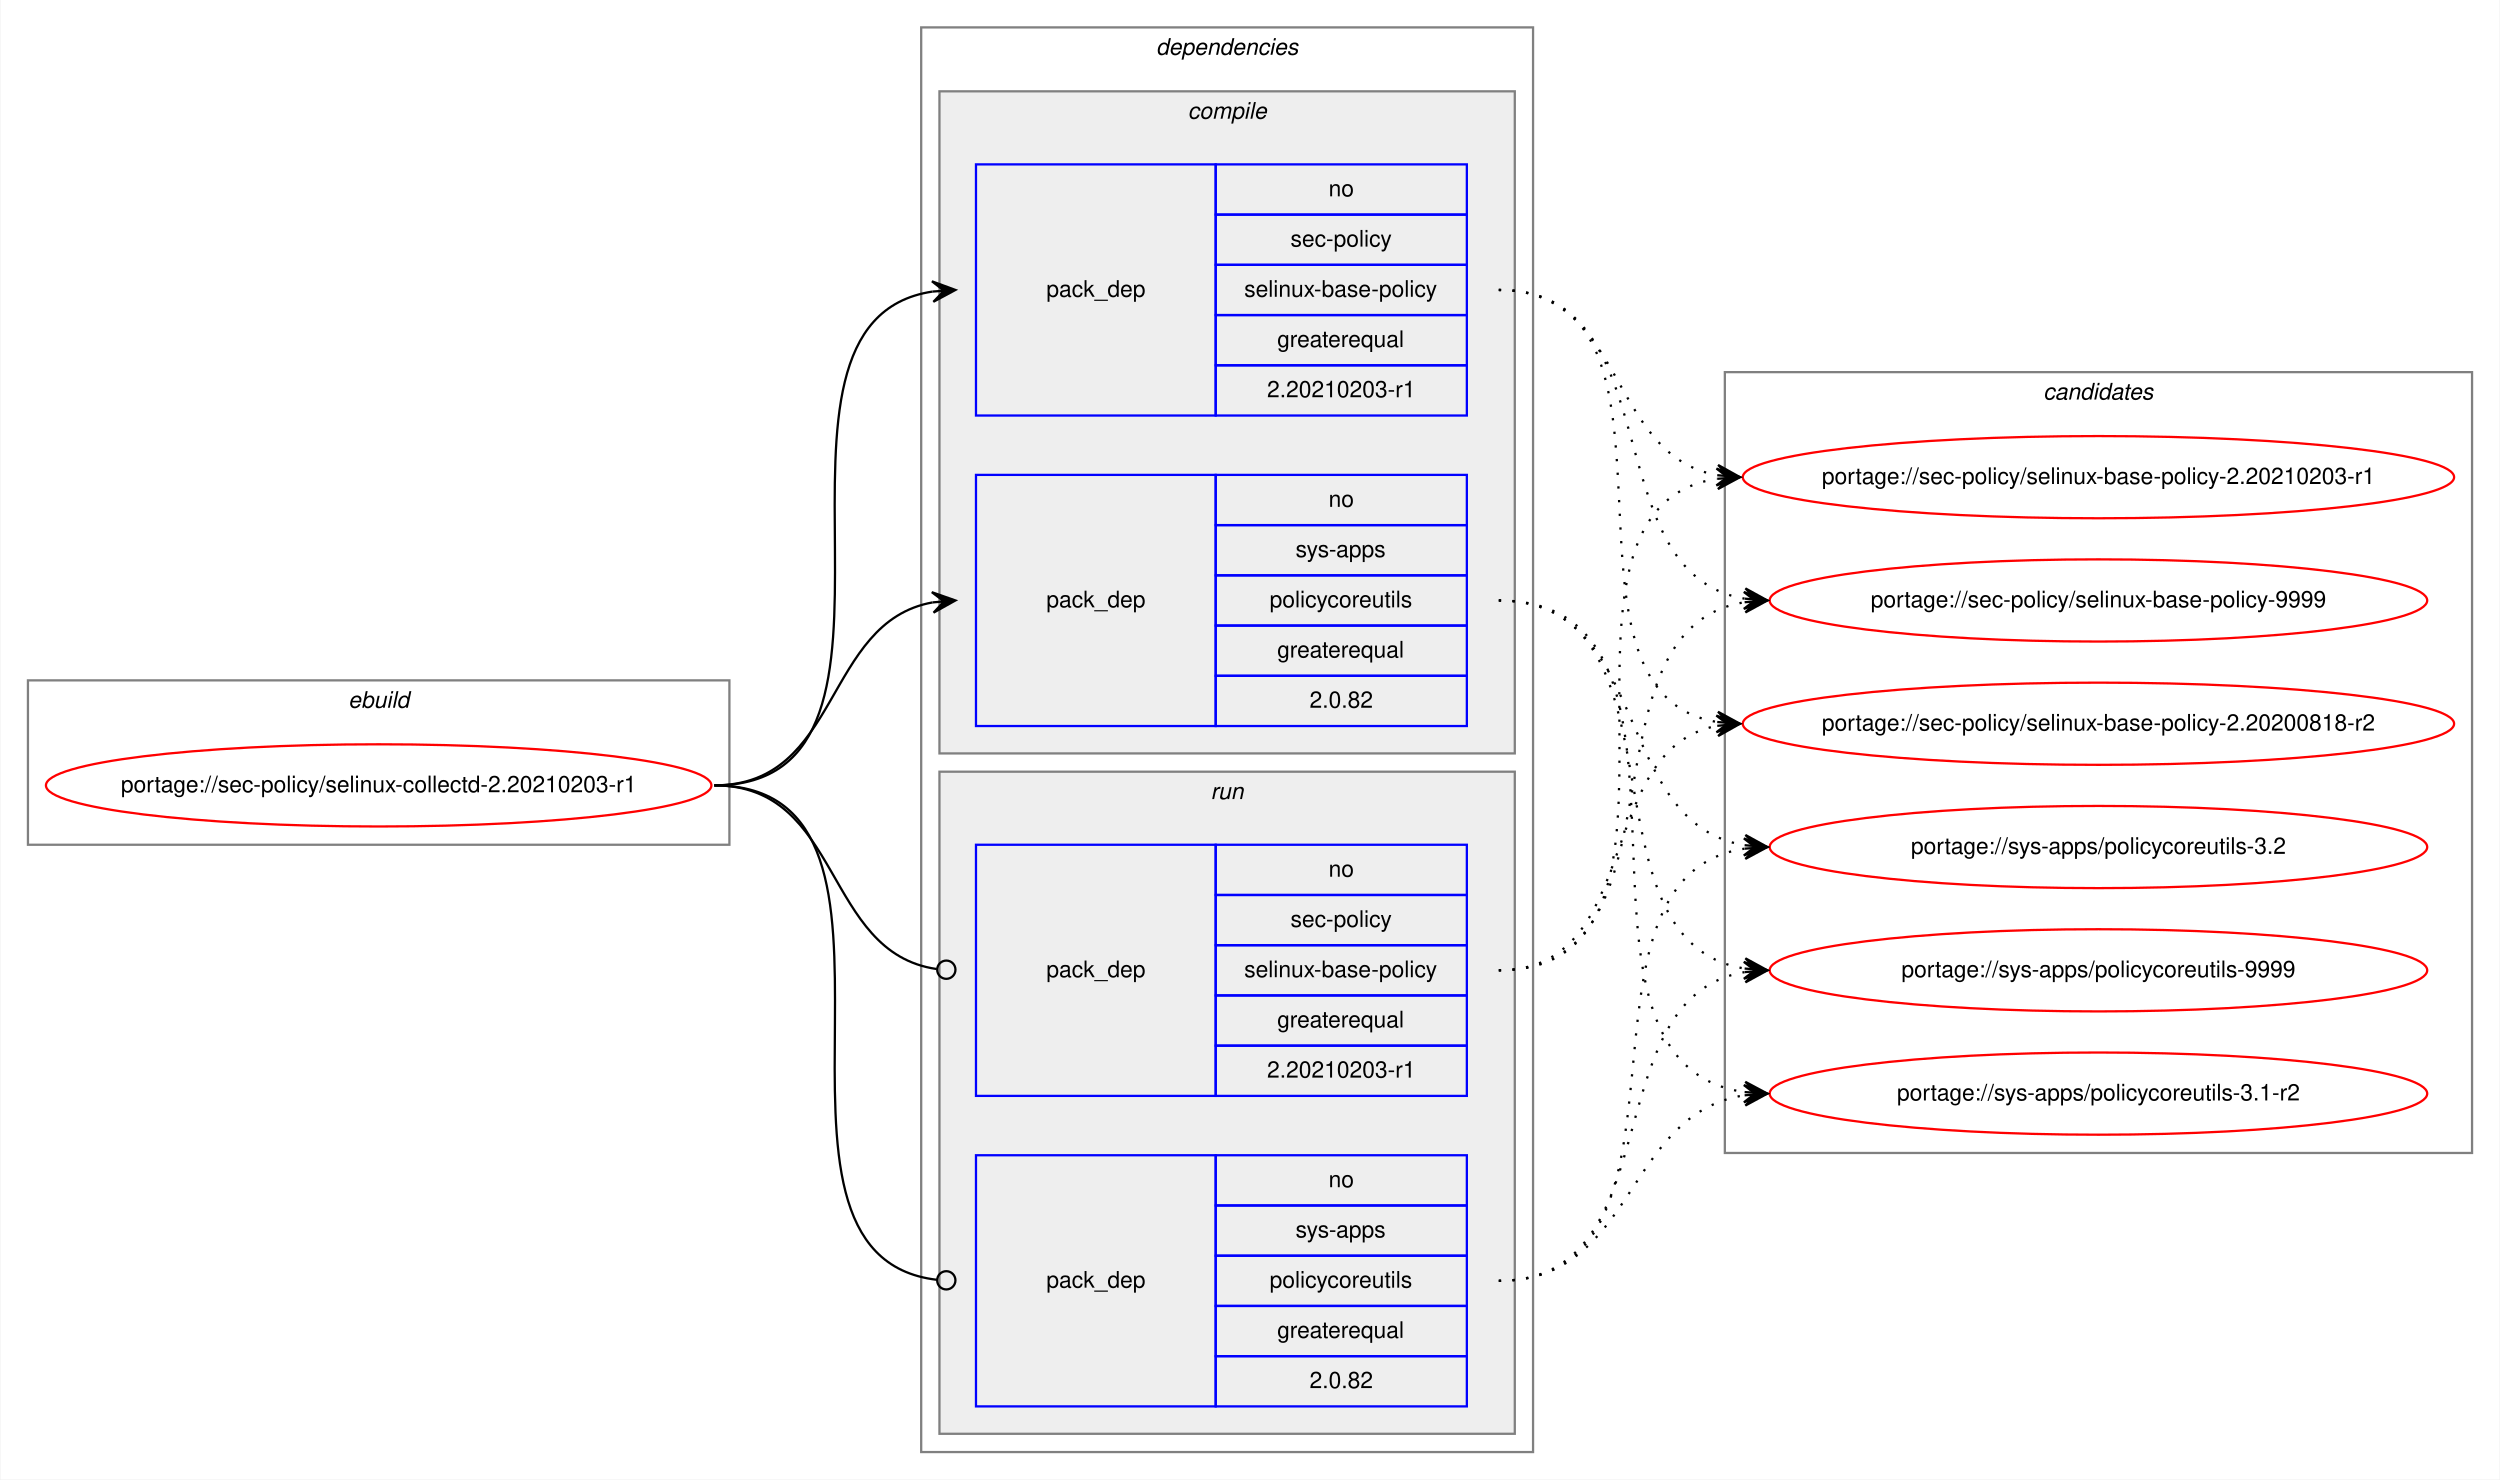
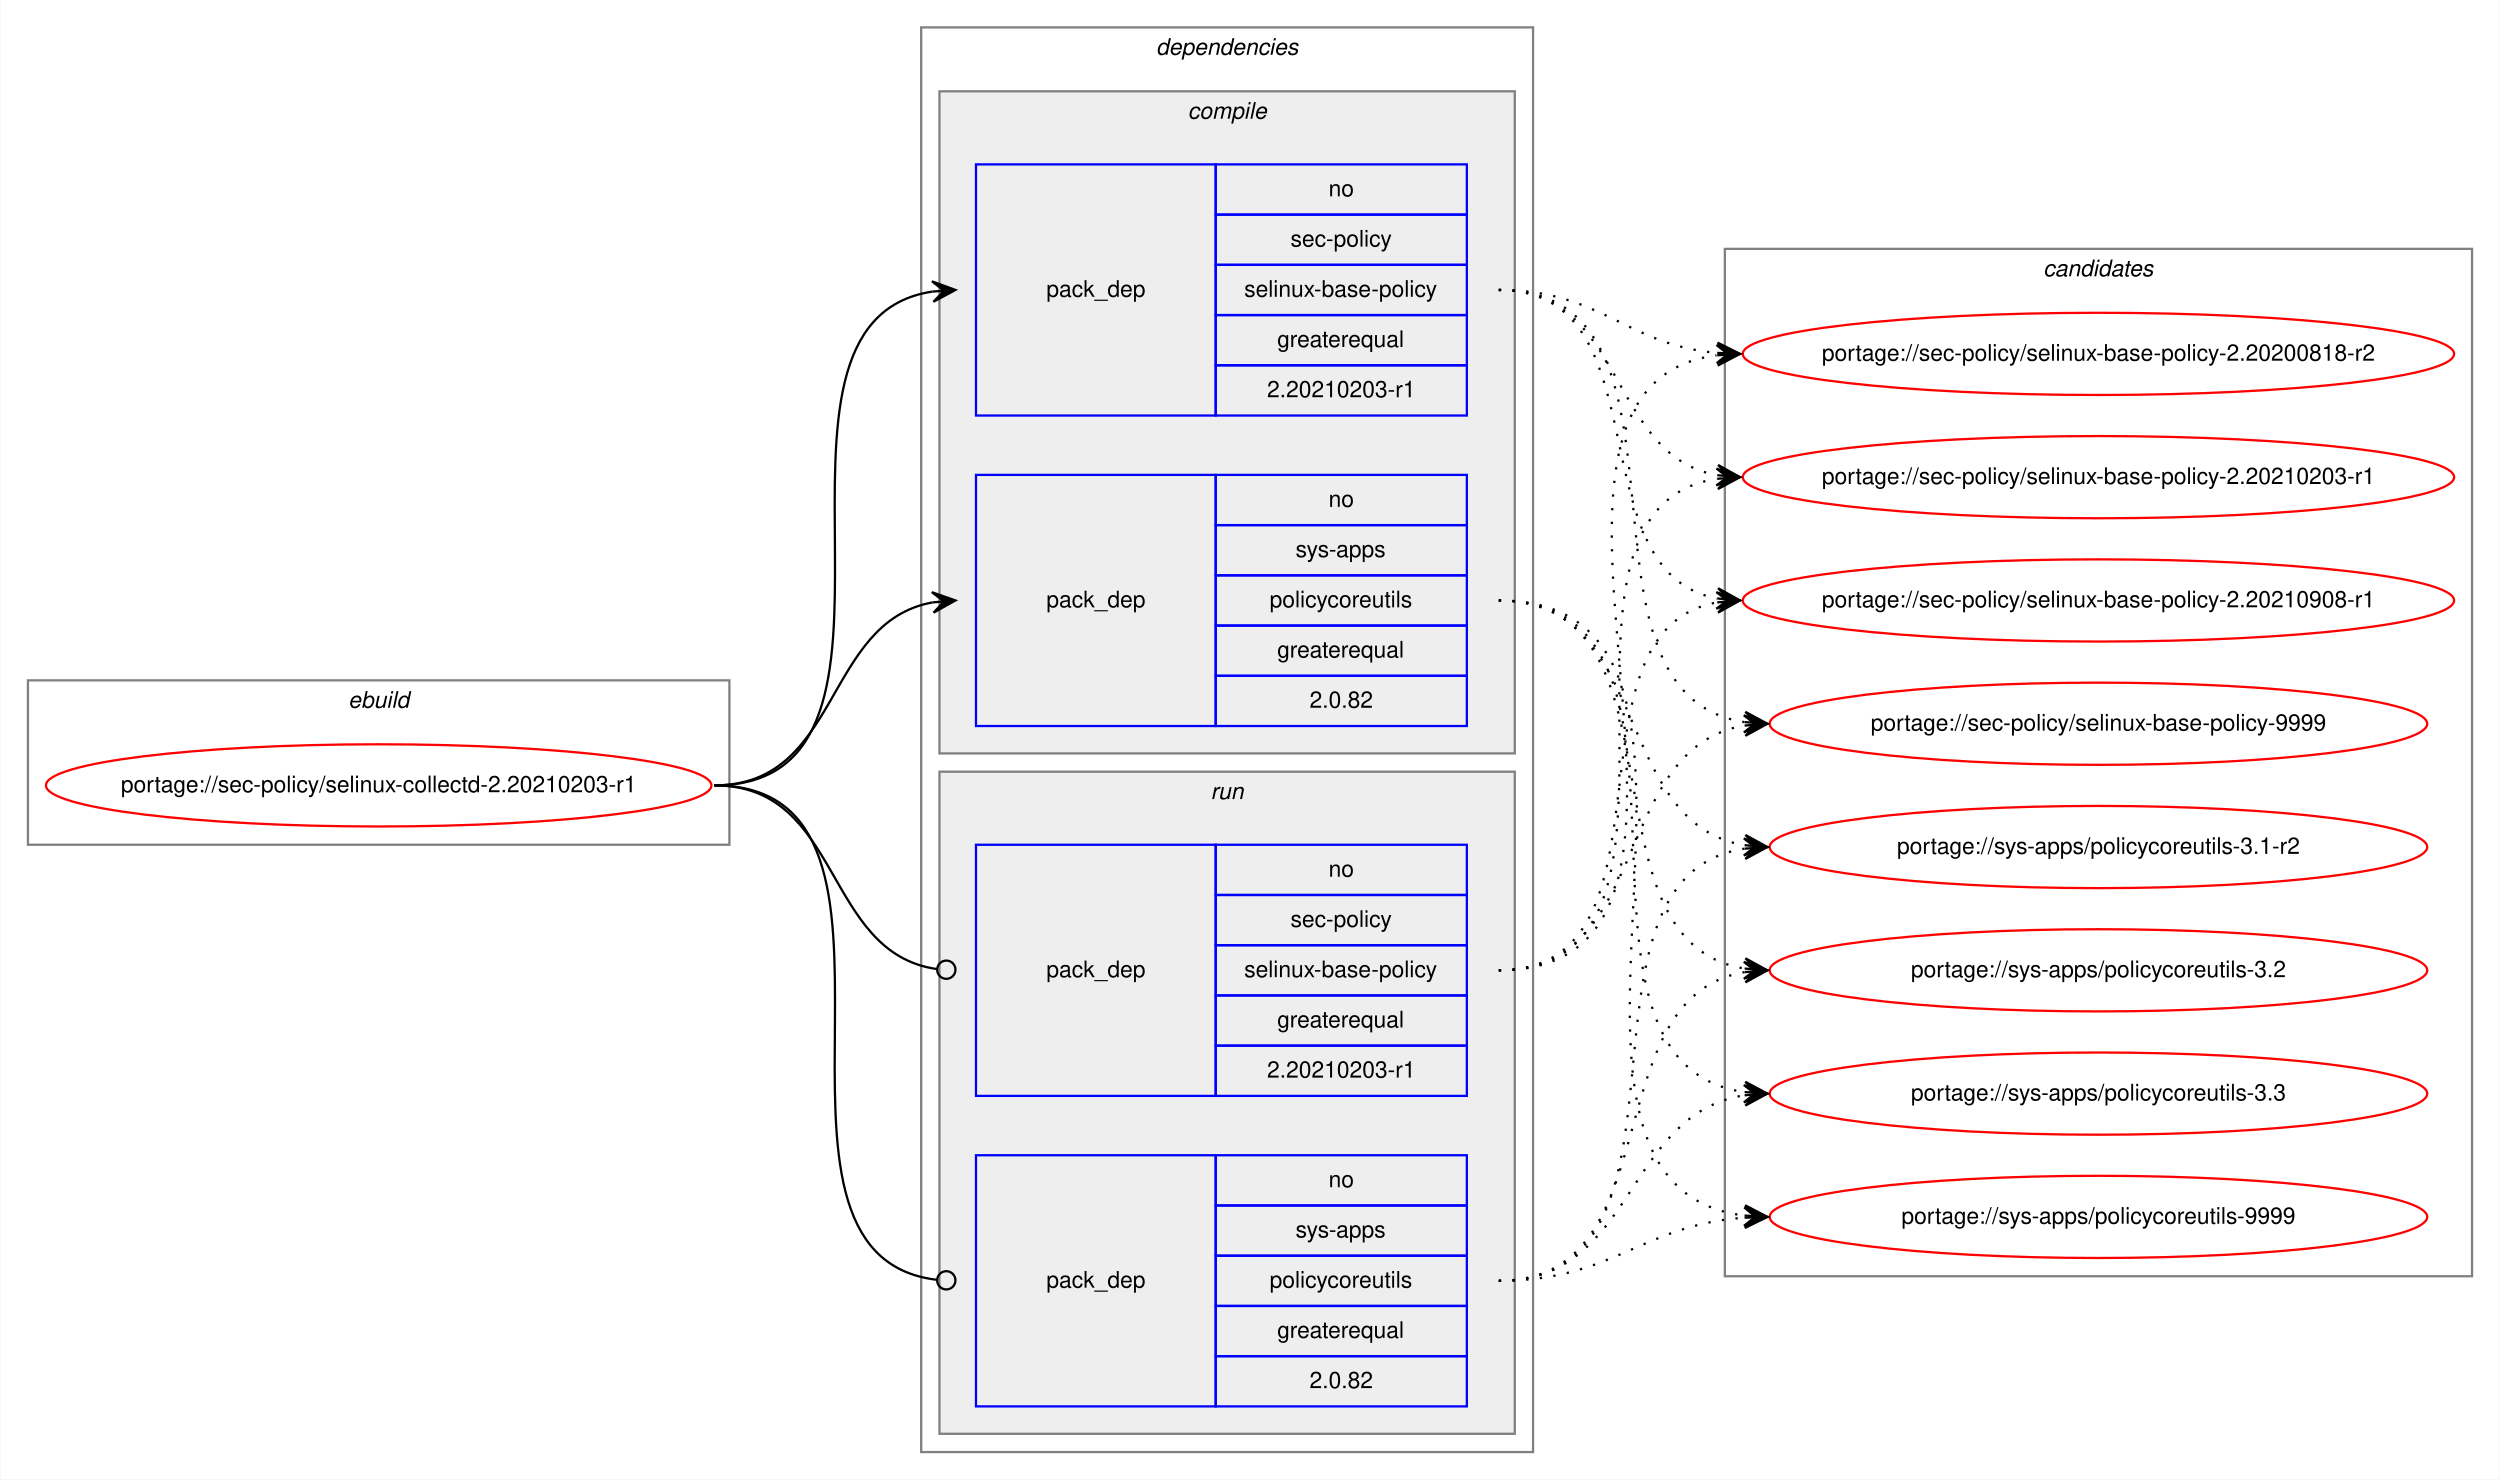
<svg xmlns="http://www.w3.org/2000/svg" xmlns:xlink="http://www.w3.org/1999/xlink" width="1095pt" height="648pt" viewBox="0.00 0.00 1094.52 648.00">
  <g id="graph0" class="graph" transform="scale(1 1) rotate(0) translate(4 644)">
    <polygon fill="white" stroke="transparent" points="-4,4 -4,-644 1090.52,-644 1090.52,4 -4,4" />
    <g id="clust1" class="cluster">
      <polygon fill="none" stroke="gray" points="8,-274 8,-346 315.24,-346 315.24,-274 8,-274" />
      <text text-anchor="start" x="148.28" y="-334" font-family="Helvetica,sans-Serif" font-style="italic" font-size="10.00">ebuild</text>
    </g>
    <g id="clust2" class="cluster">
      <polygon fill="none" stroke="gray" points="399.24,-8 399.24,-632 667.24,-632 667.24,-8 399.24,-8" />
      <text text-anchor="start" x="502.11" y="-620" font-family="Helvetica,sans-Serif" font-style="italic" font-size="10.00">dependencies</text>
    </g>
    <g id="clust3" class="cluster">
      <polygon fill="#eeeeee" stroke="gray" points="407.24,-314 407.24,-604 659.24,-604 659.24,-314 407.24,-314" />
      <text text-anchor="start" x="516.01" y="-592" font-family="Helvetica,sans-Serif" font-style="italic" font-size="10.00">compile</text>
    </g>
    <g id="clust7" class="cluster">
      <polygon fill="#eeeeee" stroke="gray" points="407.24,-16 407.24,-306 659.24,-306 659.24,-16 407.24,-16" />
      <text text-anchor="start" x="526.01" y="-294" font-family="Helvetica,sans-Serif" font-style="italic" font-size="10.00">run</text>
    </g>
    <g id="clust10" class="cluster">
-       <polygon fill="none" stroke="gray" points="751.24,-139 751.24,-481 1078.52,-481 1078.52,-139 751.24,-139" />
-       <text text-anchor="start" x="890.7" y="-469" font-family="Helvetica,sans-Serif" font-style="italic" font-size="10.00">candidates</text>
+       <polygon fill="none" stroke="gray" points="751.24,-85 751.24,-535 1078.52,-535 1078.52,-85 751.24,-85" />
+       <text text-anchor="start" x="890.7" y="-523" font-family="Helvetica,sans-Serif" font-style="italic" font-size="10.00">candidates</text>
    </g>
    <g id="node1" class="node">
      <g id="a_node1">
        <a xlink:href="../sec-policy/selinux-collectd-2.20210203-r1.svg" xlink:title="portage://sec-policy/selinux-collectd-2.20210203-r1">
          <ellipse fill="none" stroke="red" cx="161.62" cy="-300" rx="145.74" ry="18" />
          <text text-anchor="middle" x="161.62" y="-297" font-family="Helvetica,sans-Serif" font-size="10.00">portage://sec-policy/selinux-collectd-2.20210203-r1</text>
        </a>
      </g>
    </g>
    <g id="node2" class="node">
      <polygon fill="none" stroke="blue" points="423.24,-462 423.24,-572 528.24,-572 528.24,-462 423.24,-462" />
      <text text-anchor="start" x="454.06" y="-514" font-family="Helvetica,sans-Serif" font-size="10.00">pack_dep</text>
      <polygon fill="none" stroke="blue" points="528.24,-550 528.24,-572 638.24,-572 638.24,-550 528.24,-550" />
      <text text-anchor="start" x="577.68" y="-558" font-family="Helvetica,sans-Serif" font-size="10.00">no</text>
      <polygon fill="none" stroke="blue" points="528.24,-528 528.24,-550 638.24,-550 638.24,-528 528.24,-528" />
      <text text-anchor="start" x="561.01" y="-536" font-family="Helvetica,sans-Serif" font-size="10.00">sec-policy</text>
      <polygon fill="none" stroke="blue" points="528.24,-506 528.24,-528 638.24,-528 638.24,-506 528.24,-506" />
      <text text-anchor="start" x="540.73" y="-514" font-family="Helvetica,sans-Serif" font-size="10.00">selinux-base-policy</text>
      <polygon fill="none" stroke="blue" points="528.24,-484 528.24,-506 638.24,-506 638.24,-484 528.24,-484" />
      <text text-anchor="start" x="555.17" y="-492" font-family="Helvetica,sans-Serif" font-size="10.00">greaterequal</text>
      <polygon fill="none" stroke="blue" points="528.24,-462 528.24,-484 638.24,-484 638.24,-462 528.24,-462" />
      <text text-anchor="start" x="550.72" y="-470" font-family="Helvetica,sans-Serif" font-size="10.00">2.20210203-r1</text>
    </g>
    <g id="edge1" class="edge">
      <path fill="none" stroke="black" d="M308.62,-300C412.32,-300 313.97,-502.83 404.25,-516.3" />
      <polygon fill="black" stroke="black" points="414.24,-517 403.95,-520.79 409.25,-516.65 404.26,-516.3 404.26,-516.3 404.26,-516.3 409.25,-516.65 404.58,-511.81 414.24,-517 414.24,-517" />
    </g>
    <g id="node3" class="node">
      <polygon fill="none" stroke="blue" points="423.24,-326 423.24,-436 528.24,-436 528.24,-326 423.24,-326" />
      <text text-anchor="start" x="454.06" y="-378" font-family="Helvetica,sans-Serif" font-size="10.00">pack_dep</text>
      <polygon fill="none" stroke="blue" points="528.24,-414 528.24,-436 638.24,-436 638.24,-414 528.24,-414" />
      <text text-anchor="start" x="577.68" y="-422" font-family="Helvetica,sans-Serif" font-size="10.00">no</text>
      <polygon fill="none" stroke="blue" points="528.24,-392 528.24,-414 638.24,-414 638.24,-392 528.24,-392" />
      <text text-anchor="start" x="563.23" y="-400" font-family="Helvetica,sans-Serif" font-size="10.00">sys-apps</text>
      <polygon fill="none" stroke="blue" points="528.24,-370 528.24,-392 638.24,-392 638.24,-370 528.24,-370" />
      <text text-anchor="start" x="551.85" y="-378" font-family="Helvetica,sans-Serif" font-size="10.00">policycoreutils</text>
      <polygon fill="none" stroke="blue" points="528.24,-348 528.24,-370 638.24,-370 638.24,-348 528.24,-348" />
      <text text-anchor="start" x="555.17" y="-356" font-family="Helvetica,sans-Serif" font-size="10.00">greaterequal</text>
      <polygon fill="none" stroke="blue" points="528.24,-326 528.24,-348 638.24,-348 638.24,-326 528.24,-326" />
      <text text-anchor="start" x="569.34" y="-334" font-family="Helvetica,sans-Serif" font-size="10.00">2.0.82</text>
    </g>
    <g id="edge2" class="edge">
      <path fill="none" stroke="black" d="M308.62,-300C364.19,-300 356.35,-371.49 404.25,-380.15" />
      <polygon fill="black" stroke="black" points="414.24,-381 403.89,-384.63 409.25,-380.57 404.27,-380.15 404.27,-380.15 404.27,-380.15 409.25,-380.57 404.66,-375.66 414.24,-381 414.24,-381" />
    </g>
    <g id="node4" class="node">
      <polygon fill="none" stroke="blue" points="423.24,-164 423.24,-274 528.24,-274 528.24,-164 423.24,-164" />
      <text text-anchor="start" x="454.06" y="-216" font-family="Helvetica,sans-Serif" font-size="10.00">pack_dep</text>
      <polygon fill="none" stroke="blue" points="528.24,-252 528.24,-274 638.24,-274 638.24,-252 528.24,-252" />
      <text text-anchor="start" x="577.68" y="-260" font-family="Helvetica,sans-Serif" font-size="10.00">no</text>
      <polygon fill="none" stroke="blue" points="528.24,-230 528.24,-252 638.24,-252 638.24,-230 528.24,-230" />
      <text text-anchor="start" x="561.01" y="-238" font-family="Helvetica,sans-Serif" font-size="10.00">sec-policy</text>
      <polygon fill="none" stroke="blue" points="528.24,-208 528.24,-230 638.24,-230 638.24,-208 528.24,-208" />
      <text text-anchor="start" x="540.73" y="-216" font-family="Helvetica,sans-Serif" font-size="10.00">selinux-base-policy</text>
      <polygon fill="none" stroke="blue" points="528.24,-186 528.24,-208 638.24,-208 638.24,-186 528.24,-186" />
      <text text-anchor="start" x="555.17" y="-194" font-family="Helvetica,sans-Serif" font-size="10.00">greaterequal</text>
      <polygon fill="none" stroke="blue" points="528.24,-164 528.24,-186 638.24,-186 638.24,-164 528.24,-164" />
      <text text-anchor="start" x="550.72" y="-172" font-family="Helvetica,sans-Serif" font-size="10.00">2.20210203-r1</text>
    </g>
    <g id="edge3" class="edge">
      <path fill="none" stroke="black" d="M308.62,-300C364.89,-300 356.15,-226.72 406.07,-219.56" />
      <ellipse fill="none" stroke="black" cx="410.25" cy="-219.27" rx="4" ry="4" />
    </g>
    <g id="node5" class="node">
      <polygon fill="none" stroke="blue" points="423.24,-28 423.24,-138 528.24,-138 528.24,-28 423.24,-28" />
      <text text-anchor="start" x="454.06" y="-80" font-family="Helvetica,sans-Serif" font-size="10.00">pack_dep</text>
      <polygon fill="none" stroke="blue" points="528.24,-116 528.24,-138 638.24,-138 638.24,-116 528.24,-116" />
      <text text-anchor="start" x="577.68" y="-124" font-family="Helvetica,sans-Serif" font-size="10.00">no</text>
      <polygon fill="none" stroke="blue" points="528.24,-94 528.24,-116 638.24,-116 638.24,-94 528.24,-94" />
      <text text-anchor="start" x="563.23" y="-102" font-family="Helvetica,sans-Serif" font-size="10.00">sys-apps</text>
      <polygon fill="none" stroke="blue" points="528.24,-72 528.24,-94 638.24,-94 638.24,-72 528.24,-72" />
      <text text-anchor="start" x="551.85" y="-80" font-family="Helvetica,sans-Serif" font-size="10.00">policycoreutils</text>
      <polygon fill="none" stroke="blue" points="528.24,-50 528.24,-72 638.24,-72 638.24,-50 528.24,-50" />
      <text text-anchor="start" x="555.17" y="-58" font-family="Helvetica,sans-Serif" font-size="10.00">greaterequal</text>
      <polygon fill="none" stroke="blue" points="528.24,-28 528.24,-50 638.24,-50 638.24,-28 528.24,-28" />
      <text text-anchor="start" x="569.34" y="-36" font-family="Helvetica,sans-Serif" font-size="10.00">2.0.82</text>
    </g>
    <g id="edge4" class="edge">
      <path fill="none" stroke="black" d="M308.62,-300C413.05,-300 312.57,-94.29 406.19,-83.44" />
      <ellipse fill="none" stroke="black" cx="410.24" cy="-83.22" rx="4" ry="4" />
    </g>
    <g id="node6" class="node">
      <g id="a_node6">
        <a xlink:href="../sec-policy/selinux-base-policy-2.20200818-r2.svg" xlink:title="portage://sec-policy/selinux-base-policy-2.20200818-r2">
-           <ellipse fill="none" stroke="red" cx="914.88" cy="-327" rx="155.78" ry="18" />
-           <text text-anchor="middle" x="914.88" y="-324" font-family="Helvetica,sans-Serif" font-size="10.00">portage://sec-policy/selinux-base-policy-2.20200818-r2</text>
+           <ellipse fill="none" stroke="red" cx="914.88" cy="-489" rx="155.78" ry="18" />
+           <text text-anchor="middle" x="914.88" y="-486" font-family="Helvetica,sans-Serif" font-size="10.00">portage://sec-policy/selinux-base-policy-2.20200818-r2</text>
        </a>
      </g>
    </g>
    <g id="edge5" class="edge">
-       <path fill="none" stroke="black" stroke-dasharray="1,5" d="M652.24,-517C745.27,-517 667.51,-340.84 747.86,-327.77" />
-       <polygon fill="black" stroke="black" points="757.88,-327 748.25,-332.25 752.89,-327.38 747.91,-327.76 747.91,-327.76 747.91,-327.76 752.89,-327.38 747.56,-323.28 757.88,-327 757.88,-327" />
+       <path fill="none" stroke="black" stroke-dasharray="1,5" d="M652.24,-517C697.2,-517 707.82,-493 747.69,-489.44" />
+       <polygon fill="black" stroke="black" points="757.88,-489 748.08,-493.93 752.88,-489.22 747.89,-489.43 747.89,-489.43 747.89,-489.43 752.88,-489.22 747.69,-484.94 757.88,-489 757.88,-489" />
    </g>
    <g id="node7" class="node">
      <g id="a_node7">
        <a xlink:href="../sec-policy/selinux-base-policy-2.20210203-r1.svg" xlink:title="portage://sec-policy/selinux-base-policy-2.20210203-r1">
          <ellipse fill="none" stroke="red" cx="914.88" cy="-435" rx="155.78" ry="18" />
          <text text-anchor="middle" x="914.88" y="-432" font-family="Helvetica,sans-Serif" font-size="10.00">portage://sec-policy/selinux-base-policy-2.20210203-r1</text>
        </a>
      </g>
    </g>
    <g id="edge6" class="edge">
      <path fill="none" stroke="black" stroke-dasharray="1,5" d="M652.24,-517C708.07,-517 699.78,-444.63 747.85,-435.87" />
      <polygon fill="black" stroke="black" points="757.88,-435 748.3,-440.34 752.9,-435.43 747.91,-435.86 747.91,-435.86 747.91,-435.86 752.9,-435.43 747.53,-431.38 757.88,-435 757.88,-435" />
    </g>
    <g id="node8" class="node">
      <g id="a_node8">
-         <a xlink:href="../sec-policy/selinux-base-policy-9999.svg" xlink:title="portage://sec-policy/selinux-base-policy-9999">
-           <ellipse fill="none" stroke="red" cx="914.88" cy="-381" rx="144" ry="18" />
-           <text text-anchor="middle" x="914.88" y="-378" font-family="Helvetica,sans-Serif" font-size="10.00">portage://sec-policy/selinux-base-policy-9999</text>
+         <a xlink:href="../sec-policy/selinux-base-policy-2.20210908-r1.svg" xlink:title="portage://sec-policy/selinux-base-policy-2.20210908-r1">
+           <ellipse fill="none" stroke="red" cx="914.88" cy="-381" rx="155.78" ry="18" />
+           <text text-anchor="middle" x="914.88" y="-378" font-family="Helvetica,sans-Serif" font-size="10.00">portage://sec-policy/selinux-base-policy-2.20210908-r1</text>
        </a>
      </g>
    </g>
    <g id="edge7" class="edge">
-       <path fill="none" stroke="black" stroke-dasharray="1,5" d="M652.24,-517C728.57,-517 693.5,-392.94 759.82,-381.8" />
-       <polygon fill="black" stroke="black" points="769.88,-381 760.27,-386.28 764.89,-381.4 759.91,-381.79 759.91,-381.79 759.91,-381.79 764.89,-381.4 759.55,-377.31 769.88,-381 769.88,-381" />
+       <path fill="none" stroke="black" stroke-dasharray="1,5" d="M652.24,-517C725.19,-517 685.51,-393.45 747.91,-381.87" />
+       <polygon fill="black" stroke="black" points="757.88,-381 748.31,-386.35 752.9,-381.43 747.92,-381.87 747.92,-381.87 747.92,-381.87 752.9,-381.43 747.52,-377.38 757.88,-381 757.88,-381" />
    </g>
    <g id="node9" class="node">
      <g id="a_node9">
-         <a xlink:href="../sys-apps/policycoreutils-3.1-r2.svg" xlink:title="portage://sys-apps/policycoreutils-3.1-r2">
-           <ellipse fill="none" stroke="red" cx="914.88" cy="-165" rx="144" ry="18" />
-           <text text-anchor="middle" x="914.88" y="-162" font-family="Helvetica,sans-Serif" font-size="10.00">portage://sys-apps/policycoreutils-3.1-r2</text>
+         <a xlink:href="../sec-policy/selinux-base-policy-9999.svg" xlink:title="portage://sec-policy/selinux-base-policy-9999">
+           <ellipse fill="none" stroke="red" cx="914.88" cy="-327" rx="144" ry="18" />
+           <text text-anchor="middle" x="914.88" y="-324" font-family="Helvetica,sans-Serif" font-size="10.00">portage://sec-policy/selinux-base-policy-9999</text>
        </a>
      </g>
    </g>
    <g id="edge8" class="edge">
-       <path fill="none" stroke="black" stroke-dasharray="1,5" d="M652.24,-381C757.92,-381 667.04,-179.11 759.67,-165.7" />
-       <polygon fill="black" stroke="black" points="769.88,-165 760.21,-170.17 764.89,-165.34 759.9,-165.68 759.9,-165.68 759.9,-165.68 764.89,-165.34 759.59,-161.19 769.88,-165 769.88,-165" />
+       <path fill="none" stroke="black" stroke-dasharray="1,5" d="M652.24,-517C747.97,-517 676.18,-340.48 759.8,-327.73" />
+       <polygon fill="black" stroke="black" points="769.88,-327 760.23,-332.21 764.89,-327.36 759.9,-327.72 759.9,-327.72 759.9,-327.72 764.89,-327.36 759.58,-323.23 769.88,-327 769.88,-327" />
    </g>
    <g id="node10" class="node">
      <g id="a_node10">
-         <a xlink:href="../sys-apps/policycoreutils-3.2.svg" xlink:title="portage://sys-apps/policycoreutils-3.2">
+         <a xlink:href="../sys-apps/policycoreutils-3.1-r2.svg" xlink:title="portage://sys-apps/policycoreutils-3.1-r2">
          <ellipse fill="none" stroke="red" cx="914.88" cy="-273" rx="144" ry="18" />
-           <text text-anchor="middle" x="914.88" y="-270" font-family="Helvetica,sans-Serif" font-size="10.00">portage://sys-apps/policycoreutils-3.2</text>
+           <text text-anchor="middle" x="914.88" y="-270" font-family="Helvetica,sans-Serif" font-size="10.00">portage://sys-apps/policycoreutils-3.1-r2</text>
        </a>
      </g>
    </g>
    <g id="edge9" class="edge">
      <path fill="none" stroke="black" stroke-dasharray="1,5" d="M652.24,-381C719.61,-381 701.12,-283.69 759.78,-273.81" />
      <polygon fill="black" stroke="black" points="769.88,-273 760.27,-278.28 764.89,-273.4 759.91,-273.8 759.91,-273.8 759.91,-273.8 764.89,-273.4 759.55,-269.31 769.88,-273 769.88,-273" />
    </g>
    <g id="node11" class="node">
      <g id="a_node11">
-         <a xlink:href="../sys-apps/policycoreutils-9999.svg" xlink:title="portage://sys-apps/policycoreutils-9999">
+         <a xlink:href="../sys-apps/policycoreutils-3.2.svg" xlink:title="portage://sys-apps/policycoreutils-3.2">
          <ellipse fill="none" stroke="red" cx="914.88" cy="-219" rx="144" ry="18" />
-           <text text-anchor="middle" x="914.88" y="-216" font-family="Helvetica,sans-Serif" font-size="10.00">portage://sys-apps/policycoreutils-9999</text>
+           <text text-anchor="middle" x="914.88" y="-216" font-family="Helvetica,sans-Serif" font-size="10.00">portage://sys-apps/policycoreutils-3.2</text>
        </a>
      </g>
    </g>
    <g id="edge10" class="edge">
      <path fill="none" stroke="black" stroke-dasharray="1,5" d="M652.24,-381C737.57,-381 685.59,-232.02 759.66,-219.8" />
      <polygon fill="black" stroke="black" points="769.88,-219 760.26,-224.26 764.89,-219.39 759.91,-219.78 759.91,-219.78 759.91,-219.78 764.89,-219.39 759.56,-215.29 769.88,-219 769.88,-219" />
    </g>
+     <g id="node12" class="node">
+       <g id="a_node12">
+         <a xlink:href="../sys-apps/policycoreutils-3.3.svg" xlink:title="portage://sys-apps/policycoreutils-3.3">
+           <ellipse fill="none" stroke="red" cx="914.88" cy="-165" rx="144" ry="18" />
+           <text text-anchor="middle" x="914.88" y="-162" font-family="Helvetica,sans-Serif" font-size="10.00">portage://sys-apps/policycoreutils-3.3</text>
+         </a>
+       </g>
+     </g>
    <g id="edge11" class="edge">
-       <path fill="none" stroke="black" stroke-dasharray="1,5" d="M652.24,-219C715.71,-219 693.58,-315.51 747.69,-326.07" />
-       <polygon fill="black" stroke="black" points="757.88,-327 747.51,-330.57 752.9,-326.54 747.92,-326.09 747.92,-326.09 747.92,-326.09 752.9,-326.54 748.33,-321.61 757.88,-327 757.88,-327" />
+       <path fill="none" stroke="black" stroke-dasharray="1,5" d="M652.24,-381C757.92,-381 667.04,-179.11 759.67,-165.7" />
+       <polygon fill="black" stroke="black" points="769.88,-165 760.21,-170.17 764.89,-165.34 759.9,-165.68 759.9,-165.68 759.9,-165.68 764.89,-165.34 759.59,-161.19 769.88,-165 769.88,-165" />
+     </g>
+     <g id="node13" class="node">
+       <g id="a_node13">
+         <a xlink:href="../sys-apps/policycoreutils-9999.svg" xlink:title="portage://sys-apps/policycoreutils-9999">
+           <ellipse fill="none" stroke="red" cx="914.88" cy="-111" rx="144" ry="18" />
+           <text text-anchor="middle" x="914.88" y="-108" font-family="Helvetica,sans-Serif" font-size="10.00">portage://sys-apps/policycoreutils-9999</text>
+         </a>
+       </g>
    </g>
    <g id="edge12" class="edge">
+       <path fill="none" stroke="black" stroke-dasharray="1,5" d="M652.24,-381C779.55,-381 646.66,-125.56 759.75,-111.59" />
+       <polygon fill="black" stroke="black" points="769.88,-111 760.16,-116.08 764.89,-111.29 759.89,-111.59 759.89,-111.59 759.89,-111.59 764.89,-111.29 759.63,-107.09 769.88,-111 769.88,-111" />
+     </g>
+     <g id="edge13" class="edge">
+       <path fill="none" stroke="black" stroke-dasharray="1,5" d="M652.24,-219C777.45,-219 637.41,-473.92 747.59,-488.36" />
+       <polygon fill="black" stroke="black" points="757.88,-489 747.62,-492.87 752.89,-488.69 747.9,-488.38 747.9,-488.38 747.9,-488.38 752.89,-488.69 748.18,-483.89 757.88,-489 757.88,-489" />
+     </g>
+     <g id="edge14" class="edge">
      <path fill="none" stroke="black" stroke-dasharray="1,5" d="M652.24,-219C755.45,-219 658.15,-420.49 747.66,-434.26" />
      <polygon fill="black" stroke="black" points="757.88,-435 747.58,-438.77 752.89,-434.64 747.9,-434.28 747.9,-434.28 747.9,-434.28 752.89,-434.64 748.23,-429.79 757.88,-435 757.88,-435" />
    </g>
-     <g id="edge13" class="edge">
-       <path fill="none" stroke="black" stroke-dasharray="1,5" d="M652.24,-219C737.57,-219 685.59,-367.98 759.66,-380.2" />
-       <polygon fill="black" stroke="black" points="769.88,-381 759.56,-384.71 764.89,-380.61 759.91,-380.22 759.91,-380.22 759.91,-380.22 764.89,-380.61 760.26,-375.74 769.88,-381 769.88,-381" />
-     </g>
-     <g id="edge14" class="edge">
+     <g id="edge15" class="edge">
+       <path fill="none" stroke="black" stroke-dasharray="1,5" d="M652.24,-219C734.5,-219 677.34,-367.38 747.62,-380.13" />
+       <polygon fill="black" stroke="black" points="757.88,-381 747.53,-384.64 752.9,-380.58 747.91,-380.15 747.91,-380.15 747.91,-380.15 752.9,-380.58 748.29,-375.67 757.88,-381 757.88,-381" />
+     </g>
+     <g id="edge16" class="edge">
+       <path fill="none" stroke="black" stroke-dasharray="1,5" d="M652.24,-219C719.61,-219 701.12,-316.31 759.78,-326.19" />
+       <polygon fill="black" stroke="black" points="769.88,-327 759.55,-330.69 764.89,-326.6 759.91,-326.2 759.91,-326.2 759.91,-326.2 764.89,-326.6 760.27,-321.72 769.88,-327 769.88,-327" />
+     </g>
+     <g id="edge17" class="edge">
+       <path fill="none" stroke="black" stroke-dasharray="1,5" d="M652.24,-83C747.97,-83 676.18,-259.52 759.8,-272.27" />
+       <polygon fill="black" stroke="black" points="769.88,-273 759.58,-276.77 764.89,-272.64 759.9,-272.28 759.9,-272.28 759.9,-272.28 764.89,-272.64 760.23,-267.79 769.88,-273 769.88,-273" />
+     </g>
+     <g id="edge18" class="edge">
+       <path fill="none" stroke="black" stroke-dasharray="1,5" d="M652.24,-83C728.57,-83 693.5,-207.06 759.82,-218.2" />
+       <polygon fill="black" stroke="black" points="769.88,-219 759.55,-222.69 764.89,-218.6 759.91,-218.21 759.91,-218.21 759.91,-218.21 764.89,-218.6 760.27,-213.72 769.88,-219 769.88,-219" />
+     </g>
+     <g id="edge19" class="edge">
      <path fill="none" stroke="black" stroke-dasharray="1,5" d="M652.24,-83C712.36,-83 707.02,-155.97 759.73,-164.24" />
      <polygon fill="black" stroke="black" points="769.88,-165 759.57,-168.74 764.89,-164.63 759.91,-164.25 759.91,-164.25 759.91,-164.25 764.89,-164.63 760.24,-159.77 769.88,-165 769.88,-165" />
    </g>
-     <g id="edge15" class="edge">
-       <path fill="none" stroke="black" stroke-dasharray="1,5" d="M652.24,-83C747.97,-83 676.18,-259.52 759.8,-272.27" />
-       <polygon fill="black" stroke="black" points="769.88,-273 759.58,-276.77 764.89,-272.64 759.9,-272.28 759.9,-272.28 759.9,-272.28 764.89,-272.64 760.23,-267.79 769.88,-273 769.88,-273" />
-     </g>
-     <g id="edge16" class="edge">
-       <path fill="none" stroke="black" stroke-dasharray="1,5" d="M652.24,-83C728.57,-83 693.5,-207.06 759.82,-218.2" />
-       <polygon fill="black" stroke="black" points="769.88,-219 759.55,-222.69 764.89,-218.6 759.91,-218.21 759.91,-218.21 759.91,-218.21 764.89,-218.6 760.27,-213.72 769.88,-219 769.88,-219" />
+     <g id="edge20" class="edge">
+       <path fill="none" stroke="black" stroke-dasharray="1,5" d="M652.24,-83C702.41,-83 714.59,-107.4 759.72,-110.65" />
+       <polygon fill="black" stroke="black" points="769.88,-111 759.73,-115.15 764.88,-110.83 759.88,-110.65 759.88,-110.65 759.88,-110.65 764.88,-110.83 760.04,-106.15 769.88,-111 769.88,-111" />
    </g>
  </g>
</svg>
